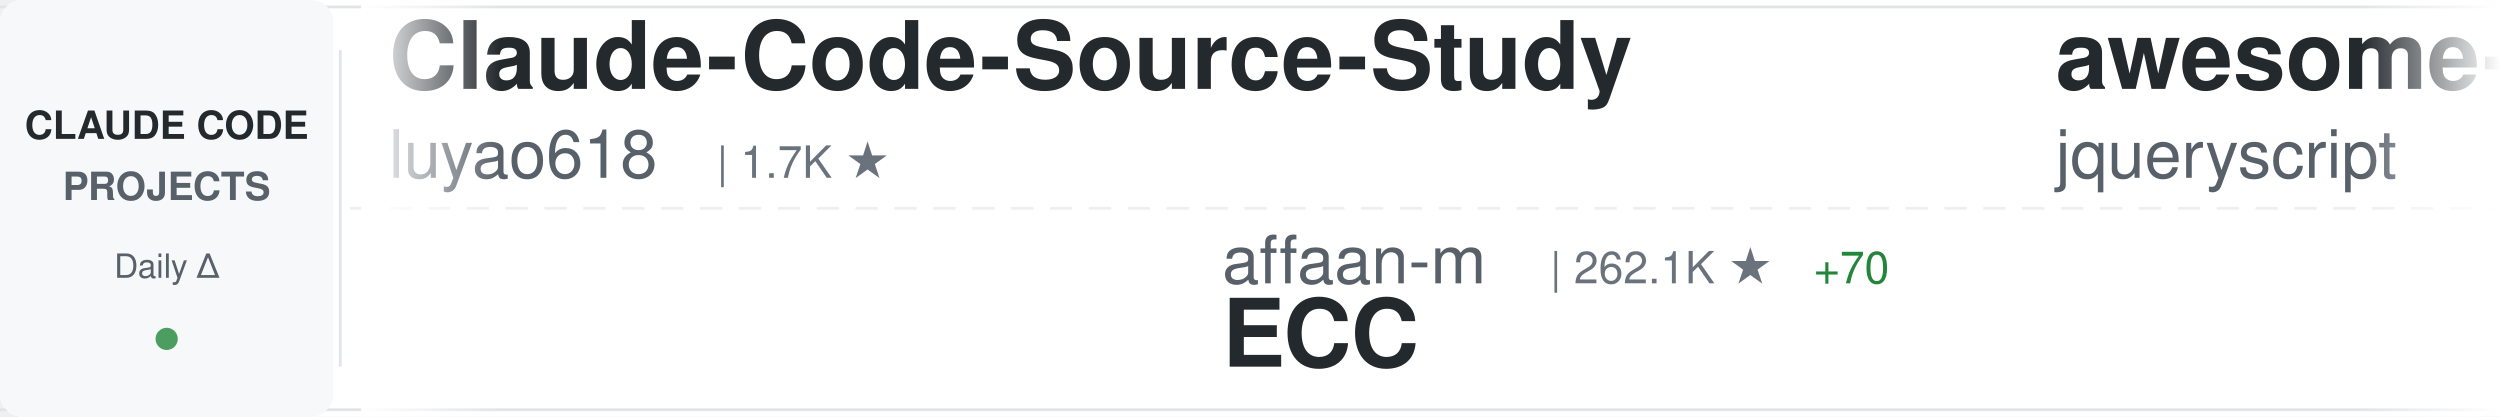
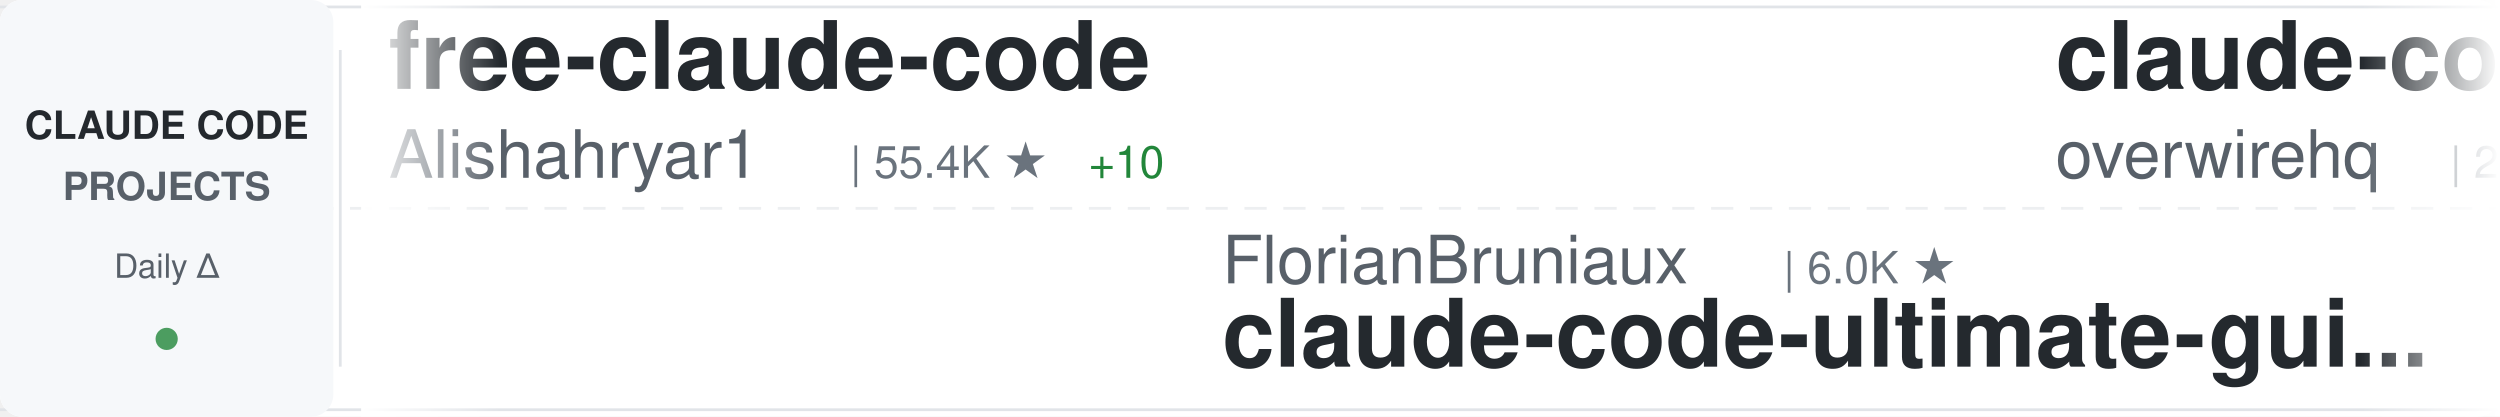
<svg xmlns="http://www.w3.org/2000/svg" width="900" height="150">
  <defs>
    <linearGradient id="awesomeLeftFade" x1="0%" y1="0%" x2="100%" y2="0%">
      <stop offset="0%" style="stop-color:#ffffff;stop-opacity:1" />
      <stop offset="100%" style="stop-color:#ffffff;stop-opacity:0" />
    </linearGradient>
    <linearGradient id="awesomeRightFade" x1="0%" y1="0%" x2="100%" y2="0%">
      <stop offset="0%" style="stop-color:#ffffff;stop-opacity:0" />
      <stop offset="100%" style="stop-color:#ffffff;stop-opacity:1" />
    </linearGradient>
  </defs>
  <rect width="900" height="150" fill="#ffffff" rx="8" />
  <rect x="0" y="2" width="900" height="1" fill="#e1e4e8" />
  <rect x="0" y="147" width="900" height="1" fill="#e1e4e8" />
  <line x1="0" y1="75" x2="900" y2="75" stroke="#e1e4e8" stroke-width="1" stroke-dasharray="8 6" opacity="0.6" />
  <rect x="0" y="0" width="120" height="150" fill="#f6f8fa" rx="8" />
  <text x="60" y="50" font-family="-apple-system, BlinkMacSystemFont, 'Segoe UI', Helvetica, Arial, sans-serif" font-size="14" font-weight="600" fill="#24292e" text-anchor="middle">CLAUDE CODE</text>
  <text x="60" y="72" font-family="-apple-system, BlinkMacSystemFont, 'Segoe UI', Helvetica, Arial, sans-serif" font-size="14" font-weight="600" fill="#586069" text-anchor="middle">PROJECTS</text>
  <text x="60" y="100" font-family="-apple-system, BlinkMacSystemFont, 'Segoe UI', Helvetica, Arial, sans-serif" font-size="12" font-weight="500" fill="#586069" text-anchor="middle">Daily Δ</text>
  <circle cx="60" cy="122" r="4" fill="#22863a" opacity="0.8" />
  <rect x="122" y="18" width="1" height="114" fill="#e1e4e8" />
  <clipPath id="awesomeTickerClip">
    <rect x="130" y="0" width="770" height="150" />
  </clipPath>
  <g clip-path="url(#awesomeTickerClip)">
    <g id="awesomeTickerItems">
      <animateTransform attributeName="transform" attributeType="XML" type="translate" from="0 0" to="-3000 0" dur="54s" repeatCount="indefinite" />
      <g transform="translate(0, 0)">
-         <text x="140" y="32" font-family="-apple-system, BlinkMacSystemFont, 'Segoe UI', Helvetica, Arial, sans-serif" font-size="34" font-weight="600" fill="#24292e">Claude-Code-Source-Study</text>
-         <text x="140" y="64" font-family="-apple-system, BlinkMacSystemFont, 'Segoe UI', Helvetica, Arial, sans-serif" font-size="24" font-weight="400" fill="#586069">luyao618</text>
-         <text x="258" y="64" font-family="-apple-system, BlinkMacSystemFont, 'Segoe UI', Helvetica, Arial, sans-serif" font-size="16" font-weight="500" fill="#6a737d">| 1.7K ★</text>
+         <text x="140" y="32" font-family="-apple-system, BlinkMacSystemFont, 'Segoe UI', Helvetica, Arial, sans-serif" font-size="34" font-weight="600" fill="#24292e">free-claude-code</text>
+         <text x="140" y="64" font-family="-apple-system, BlinkMacSystemFont, 'Segoe UI', Helvetica, Arial, sans-serif" font-size="24" font-weight="400" fill="#586069">Alishahryar1</text>
+         <text x="306" y="64" font-family="-apple-system, BlinkMacSystemFont, 'Segoe UI', Helvetica, Arial, sans-serif" font-size="16" font-weight="500" fill="#6a737d">| 55.4K ★</text>
+         <text x="392" y="64" font-family="-apple-system, BlinkMacSystemFont, 'Segoe UI', Helvetica, Arial, sans-serif" font-size="16" font-weight="500" fill="#22863a"> +10</text>
      </g>
      <g transform="translate(300, 0)">
-         <text x="140" y="102" font-family="-apple-system, BlinkMacSystemFont, 'Segoe UI', Helvetica, Arial, sans-serif" font-size="24" font-weight="400" fill="#586069">affaan-m</text>
-         <text x="258" y="102" font-family="-apple-system, BlinkMacSystemFont, 'Segoe UI', Helvetica, Arial, sans-serif" font-size="16" font-weight="500" fill="#6a737d">| 262.1K ★</text>
-         <text x="353" y="102" font-family="-apple-system, BlinkMacSystemFont, 'Segoe UI', Helvetica, Arial, sans-serif" font-size="16" font-weight="500" fill="#22863a"> +70</text>
-         <text x="140" y="132" font-family="-apple-system, BlinkMacSystemFont, 'Segoe UI', Helvetica, Arial, sans-serif" font-size="34" font-weight="600" fill="#24292e">ECC</text>
+         <text x="140" y="102" font-family="-apple-system, BlinkMacSystemFont, 'Segoe UI', Helvetica, Arial, sans-serif" font-size="24" font-weight="400" fill="#586069">FlorianBruniaux</text>
+         <text x="342" y="102" font-family="-apple-system, BlinkMacSystemFont, 'Segoe UI', Helvetica, Arial, sans-serif" font-size="16" font-weight="500" fill="#6a737d">| 6.0K ★</text>
+         <text x="140" y="132" font-family="-apple-system, BlinkMacSystemFont, 'Segoe UI', Helvetica, Arial, sans-serif" font-size="34" font-weight="600" fill="#24292e">claude-code-ultimate-gui...</text>
      </g>
      <g transform="translate(600, 0)">
-         <text x="140" y="32" font-family="-apple-system, BlinkMacSystemFont, 'Segoe UI', Helvetica, Arial, sans-serif" font-size="34" font-weight="600" fill="#24292e">awesome-claude-code</text>
-         <text x="140" y="64" font-family="-apple-system, BlinkMacSystemFont, 'Segoe UI', Helvetica, Arial, sans-serif" font-size="24" font-weight="400" fill="#586069">jqueryscript</text>
-         <text x="306" y="64" font-family="-apple-system, BlinkMacSystemFont, 'Segoe UI', Helvetica, Arial, sans-serif" font-size="16" font-weight="500" fill="#6a737d">| 517 ★</text>
+         <text x="140" y="32" font-family="-apple-system, BlinkMacSystemFont, 'Segoe UI', Helvetica, Arial, sans-serif" font-size="34" font-weight="600" fill="#24292e">claude-code-telegram</text>
+         <text x="140" y="64" font-family="-apple-system, BlinkMacSystemFont, 'Segoe UI', Helvetica, Arial, sans-serif" font-size="24" font-weight="400" fill="#586069">overwirehq</text>
+         <text x="282" y="64" font-family="-apple-system, BlinkMacSystemFont, 'Segoe UI', Helvetica, Arial, sans-serif" font-size="16" font-weight="500" fill="#6a737d">| 2.8K ★</text>
      </g>
      <g transform="translate(900, 0)">
+         <text x="140" y="102" font-family="-apple-system, BlinkMacSystemFont, 'Segoe UI', Helvetica, Arial, sans-serif" font-size="24" font-weight="400" fill="#586069">digitalsamba</text>
+         <text x="306" y="102" font-family="-apple-system, BlinkMacSystemFont, 'Segoe UI', Helvetica, Arial, sans-serif" font-size="16" font-weight="500" fill="#6a737d">| 2.1K ★</text>
+         <text x="140" y="132" font-family="-apple-system, BlinkMacSystemFont, 'Segoe UI', Helvetica, Arial, sans-serif" font-size="34" font-weight="600" fill="#24292e">claude-code-video-toolki...</text>
+       </g>
+       <g transform="translate(1200, 0)">
+         <text x="140" y="32" font-family="-apple-system, BlinkMacSystemFont, 'Segoe UI', Helvetica, Arial, sans-serif" font-size="34" font-weight="600" fill="#24292e">ClaudeCodeAgents</text>
+         <text x="140" y="64" font-family="-apple-system, BlinkMacSystemFont, 'Segoe UI', Helvetica, Arial, sans-serif" font-size="24" font-weight="400" fill="#586069">darcyegb</text>
+         <text x="258" y="64" font-family="-apple-system, BlinkMacSystemFont, 'Segoe UI', Helvetica, Arial, sans-serif" font-size="16" font-weight="500" fill="#6a737d">| 765 ★</text>
+       </g>
+       <g transform="translate(1500, 0)">
+         <text x="140" y="102" font-family="-apple-system, BlinkMacSystemFont, 'Segoe UI', Helvetica, Arial, sans-serif" font-size="24" font-weight="400" fill="#586069">oboard</text>
+         <text x="234" y="102" font-family="-apple-system, BlinkMacSystemFont, 'Segoe UI', Helvetica, Arial, sans-serif" font-size="16" font-weight="500" fill="#6a737d">| 3.3K ★</text>
+         <text x="311" y="102" font-family="-apple-system, BlinkMacSystemFont, 'Segoe UI', Helvetica, Arial, sans-serif" font-size="16" font-weight="500" fill="#22863a"> +1</text>
+         <text x="140" y="132" font-family="-apple-system, BlinkMacSystemFont, 'Segoe UI', Helvetica, Arial, sans-serif" font-size="34" font-weight="600" fill="#24292e">claude-code-rev</text>
+       </g>
+       <g transform="translate(1800, 0)">
+         <text x="140" y="32" font-family="-apple-system, BlinkMacSystemFont, 'Segoe UI', Helvetica, Arial, sans-serif" font-size="34" font-weight="600" fill="#24292e">claude-code-rust</text>
+         <text x="140" y="64" font-family="-apple-system, BlinkMacSystemFont, 'Segoe UI', Helvetica, Arial, sans-serif" font-size="24" font-weight="400" fill="#586069">lorryjovens-hub</text>
+         <text x="342" y="64" font-family="-apple-system, BlinkMacSystemFont, 'Segoe UI', Helvetica, Arial, sans-serif" font-size="16" font-weight="500" fill="#6a737d">| 1.7K ★</text>
+       </g>
+       <g transform="translate(2100, 0)">
        <text x="140" y="102" font-family="-apple-system, BlinkMacSystemFont, 'Segoe UI', Helvetica, Arial, sans-serif" font-size="24" font-weight="400" fill="#586069">anthropics</text>
        <text x="282" y="102" font-family="-apple-system, BlinkMacSystemFont, 'Segoe UI', Helvetica, Arial, sans-serif" font-size="16" font-weight="500" fill="#6a737d">| 8.9K ★</text>
-         <text x="359" y="102" font-family="-apple-system, BlinkMacSystemFont, 'Segoe UI', Helvetica, Arial, sans-serif" font-size="16" font-weight="500" fill="#22863a"> +1</text>
        <text x="140" y="132" font-family="-apple-system, BlinkMacSystemFont, 'Segoe UI', Helvetica, Arial, sans-serif" font-size="34" font-weight="600" fill="#24292e">claude-code-action</text>
      </g>
-       <g transform="translate(1200, 0)">
-         <text x="140" y="32" font-family="-apple-system, BlinkMacSystemFont, 'Segoe UI', Helvetica, Arial, sans-serif" font-size="34" font-weight="600" fill="#24292e">Claude-code</text>
-         <text x="140" y="64" font-family="-apple-system, BlinkMacSystemFont, 'Segoe UI', Helvetica, Arial, sans-serif" font-size="24" font-weight="400" fill="#586069">fazxes</text>
-         <text x="234" y="64" font-family="-apple-system, BlinkMacSystemFont, 'Segoe UI', Helvetica, Arial, sans-serif" font-size="16" font-weight="500" fill="#6a737d">| 241 ★</text>
-       </g>
-       <g transform="translate(1500, 0)">
-         <text x="140" y="102" font-family="-apple-system, BlinkMacSystemFont, 'Segoe UI', Helvetica, Arial, sans-serif" font-size="24" font-weight="400" fill="#586069">shanraisshan</text>
-         <text x="306" y="102" font-family="-apple-system, BlinkMacSystemFont, 'Segoe UI', Helvetica, Arial, sans-serif" font-size="16" font-weight="500" fill="#6a737d">| 66.1K ★</text>
-         <text x="392" y="102" font-family="-apple-system, BlinkMacSystemFont, 'Segoe UI', Helvetica, Arial, sans-serif" font-size="16" font-weight="500" fill="#22863a"> +2</text>
-         <text x="140" y="132" font-family="-apple-system, BlinkMacSystemFont, 'Segoe UI', Helvetica, Arial, sans-serif" font-size="34" font-weight="600" fill="#24292e">claude-code-best-practic...</text>
-       </g>
-       <g transform="translate(1800, 0)">
-         <text x="140" y="32" font-family="-apple-system, BlinkMacSystemFont, 'Segoe UI', Helvetica, Arial, sans-serif" font-size="34" font-weight="600" fill="#24292e">claude-coder</text>
-         <text x="140" y="64" font-family="-apple-system, BlinkMacSystemFont, 'Segoe UI', Helvetica, Arial, sans-serif" font-size="24" font-weight="400" fill="#586069">kodu-ai</text>
-         <text x="246" y="64" font-family="-apple-system, BlinkMacSystemFont, 'Segoe UI', Helvetica, Arial, sans-serif" font-size="16" font-weight="500" fill="#6a737d">| 5.2K ★</text>
-       </g>
-       <g transform="translate(2100, 0)">
-         <text x="140" y="102" font-family="-apple-system, BlinkMacSystemFont, 'Segoe UI', Helvetica, Arial, sans-serif" font-size="24" font-weight="400" fill="#586069">disler</text>
-         <text x="234" y="102" font-family="-apple-system, BlinkMacSystemFont, 'Segoe UI', Helvetica, Arial, sans-serif" font-size="16" font-weight="500" fill="#6a737d">| 3.9K ★</text>
-         <text x="140" y="132" font-family="-apple-system, BlinkMacSystemFont, 'Segoe UI', Helvetica, Arial, sans-serif" font-size="34" font-weight="600" fill="#24292e">claude-code-hooks-master...</text>
-       </g>
      <g transform="translate(2400, 0)">
-         <text x="140" y="32" font-family="-apple-system, BlinkMacSystemFont, 'Segoe UI', Helvetica, Arial, sans-serif" font-size="34" font-weight="600" fill="#24292e">claude-code-source-build</text>
-         <text x="140" y="64" font-family="-apple-system, BlinkMacSystemFont, 'Segoe UI', Helvetica, Arial, sans-serif" font-size="24" font-weight="400" fill="#586069">andrew-kramer-inno</text>
-         <text x="378" y="64" font-family="-apple-system, BlinkMacSystemFont, 'Segoe UI', Helvetica, Arial, sans-serif" font-size="16" font-weight="500" fill="#6a737d">| 596 ★</text>
+         <text x="140" y="32" font-family="-apple-system, BlinkMacSystemFont, 'Segoe UI', Helvetica, Arial, sans-serif" font-size="34" font-weight="600" fill="#24292e">claude-code-reverse</text>
+         <text x="140" y="64" font-family="-apple-system, BlinkMacSystemFont, 'Segoe UI', Helvetica, Arial, sans-serif" font-size="24" font-weight="400" fill="#586069">Yuyz0112</text>
+         <text x="258" y="64" font-family="-apple-system, BlinkMacSystemFont, 'Segoe UI', Helvetica, Arial, sans-serif" font-size="16" font-weight="500" fill="#6a737d">| 2.4K ★</text>
      </g>
      <g transform="translate(2700, 0)">
-         <text x="140" y="102" font-family="-apple-system, BlinkMacSystemFont, 'Segoe UI', Helvetica, Arial, sans-serif" font-size="24" font-weight="400" fill="#586069">oboard</text>
-         <text x="234" y="102" font-family="-apple-system, BlinkMacSystemFont, 'Segoe UI', Helvetica, Arial, sans-serif" font-size="16" font-weight="500" fill="#6a737d">| 3.3K ★</text>
-         <text x="140" y="132" font-family="-apple-system, BlinkMacSystemFont, 'Segoe UI', Helvetica, Arial, sans-serif" font-size="34" font-weight="600" fill="#24292e">claude-code-rev</text>
+         <text x="140" y="102" font-family="-apple-system, BlinkMacSystemFont, 'Segoe UI', Helvetica, Arial, sans-serif" font-size="24" font-weight="400" fill="#586069">ding113</text>
+         <text x="246" y="102" font-family="-apple-system, BlinkMacSystemFont, 'Segoe UI', Helvetica, Arial, sans-serif" font-size="16" font-weight="500" fill="#6a737d">| 3.4K ★</text>
+         <text x="140" y="132" font-family="-apple-system, BlinkMacSystemFont, 'Segoe UI', Helvetica, Arial, sans-serif" font-size="34" font-weight="600" fill="#24292e">claude-code-hub</text>
      </g>
      <g transform="translate(3000, 0)">
-         <text x="140" y="32" font-family="-apple-system, BlinkMacSystemFont, 'Segoe UI', Helvetica, Arial, sans-serif" font-size="34" font-weight="600" fill="#24292e">Claude-Code-Source-Study</text>
-         <text x="140" y="64" font-family="-apple-system, BlinkMacSystemFont, 'Segoe UI', Helvetica, Arial, sans-serif" font-size="24" font-weight="400" fill="#586069">luyao618</text>
-         <text x="258" y="64" font-family="-apple-system, BlinkMacSystemFont, 'Segoe UI', Helvetica, Arial, sans-serif" font-size="16" font-weight="500" fill="#6a737d">| 1.7K ★</text>
+         <text x="140" y="32" font-family="-apple-system, BlinkMacSystemFont, 'Segoe UI', Helvetica, Arial, sans-serif" font-size="34" font-weight="600" fill="#24292e">free-claude-code</text>
+         <text x="140" y="64" font-family="-apple-system, BlinkMacSystemFont, 'Segoe UI', Helvetica, Arial, sans-serif" font-size="24" font-weight="400" fill="#586069">Alishahryar1</text>
+         <text x="306" y="64" font-family="-apple-system, BlinkMacSystemFont, 'Segoe UI', Helvetica, Arial, sans-serif" font-size="16" font-weight="500" fill="#6a737d">| 55.4K ★</text>
+         <text x="392" y="64" font-family="-apple-system, BlinkMacSystemFont, 'Segoe UI', Helvetica, Arial, sans-serif" font-size="16" font-weight="500" fill="#22863a"> +10</text>
      </g>
      <g transform="translate(3300, 0)">
-         <text x="140" y="102" font-family="-apple-system, BlinkMacSystemFont, 'Segoe UI', Helvetica, Arial, sans-serif" font-size="24" font-weight="400" fill="#586069">affaan-m</text>
-         <text x="258" y="102" font-family="-apple-system, BlinkMacSystemFont, 'Segoe UI', Helvetica, Arial, sans-serif" font-size="16" font-weight="500" fill="#6a737d">| 262.1K ★</text>
-         <text x="353" y="102" font-family="-apple-system, BlinkMacSystemFont, 'Segoe UI', Helvetica, Arial, sans-serif" font-size="16" font-weight="500" fill="#22863a"> +70</text>
-         <text x="140" y="132" font-family="-apple-system, BlinkMacSystemFont, 'Segoe UI', Helvetica, Arial, sans-serif" font-size="34" font-weight="600" fill="#24292e">ECC</text>
+         <text x="140" y="102" font-family="-apple-system, BlinkMacSystemFont, 'Segoe UI', Helvetica, Arial, sans-serif" font-size="24" font-weight="400" fill="#586069">FlorianBruniaux</text>
+         <text x="342" y="102" font-family="-apple-system, BlinkMacSystemFont, 'Segoe UI', Helvetica, Arial, sans-serif" font-size="16" font-weight="500" fill="#6a737d">| 6.0K ★</text>
+         <text x="140" y="132" font-family="-apple-system, BlinkMacSystemFont, 'Segoe UI', Helvetica, Arial, sans-serif" font-size="34" font-weight="600" fill="#24292e">claude-code-ultimate-gui...</text>
      </g>
      <g transform="translate(3600, 0)">
-         <text x="140" y="32" font-family="-apple-system, BlinkMacSystemFont, 'Segoe UI', Helvetica, Arial, sans-serif" font-size="34" font-weight="600" fill="#24292e">awesome-claude-code</text>
-         <text x="140" y="64" font-family="-apple-system, BlinkMacSystemFont, 'Segoe UI', Helvetica, Arial, sans-serif" font-size="24" font-weight="400" fill="#586069">jqueryscript</text>
-         <text x="306" y="64" font-family="-apple-system, BlinkMacSystemFont, 'Segoe UI', Helvetica, Arial, sans-serif" font-size="16" font-weight="500" fill="#6a737d">| 517 ★</text>
+         <text x="140" y="32" font-family="-apple-system, BlinkMacSystemFont, 'Segoe UI', Helvetica, Arial, sans-serif" font-size="34" font-weight="600" fill="#24292e">claude-code-telegram</text>
+         <text x="140" y="64" font-family="-apple-system, BlinkMacSystemFont, 'Segoe UI', Helvetica, Arial, sans-serif" font-size="24" font-weight="400" fill="#586069">overwirehq</text>
+         <text x="282" y="64" font-family="-apple-system, BlinkMacSystemFont, 'Segoe UI', Helvetica, Arial, sans-serif" font-size="16" font-weight="500" fill="#6a737d">| 2.8K ★</text>
      </g>
      <g transform="translate(3900, 0)">
-         <text x="140" y="102" font-family="-apple-system, BlinkMacSystemFont, 'Segoe UI', Helvetica, Arial, sans-serif" font-size="24" font-weight="400" fill="#586069">anthropics</text>
-         <text x="282" y="102" font-family="-apple-system, BlinkMacSystemFont, 'Segoe UI', Helvetica, Arial, sans-serif" font-size="16" font-weight="500" fill="#6a737d">| 8.9K ★</text>
-         <text x="359" y="102" font-family="-apple-system, BlinkMacSystemFont, 'Segoe UI', Helvetica, Arial, sans-serif" font-size="16" font-weight="500" fill="#22863a"> +1</text>
-         <text x="140" y="132" font-family="-apple-system, BlinkMacSystemFont, 'Segoe UI', Helvetica, Arial, sans-serif" font-size="34" font-weight="600" fill="#24292e">claude-code-action</text>
+         <text x="140" y="102" font-family="-apple-system, BlinkMacSystemFont, 'Segoe UI', Helvetica, Arial, sans-serif" font-size="24" font-weight="400" fill="#586069">digitalsamba</text>
+         <text x="306" y="102" font-family="-apple-system, BlinkMacSystemFont, 'Segoe UI', Helvetica, Arial, sans-serif" font-size="16" font-weight="500" fill="#6a737d">| 2.1K ★</text>
+         <text x="140" y="132" font-family="-apple-system, BlinkMacSystemFont, 'Segoe UI', Helvetica, Arial, sans-serif" font-size="34" font-weight="600" fill="#24292e">claude-code-video-toolki...</text>
      </g>
    </g>
  </g>
  <rect x="130" y="0" width="50" height="150" fill="url(#awesomeLeftFade)" />
  <rect x="850" y="0" width="50" height="150" fill="url(#awesomeRightFade)" />
</svg>
